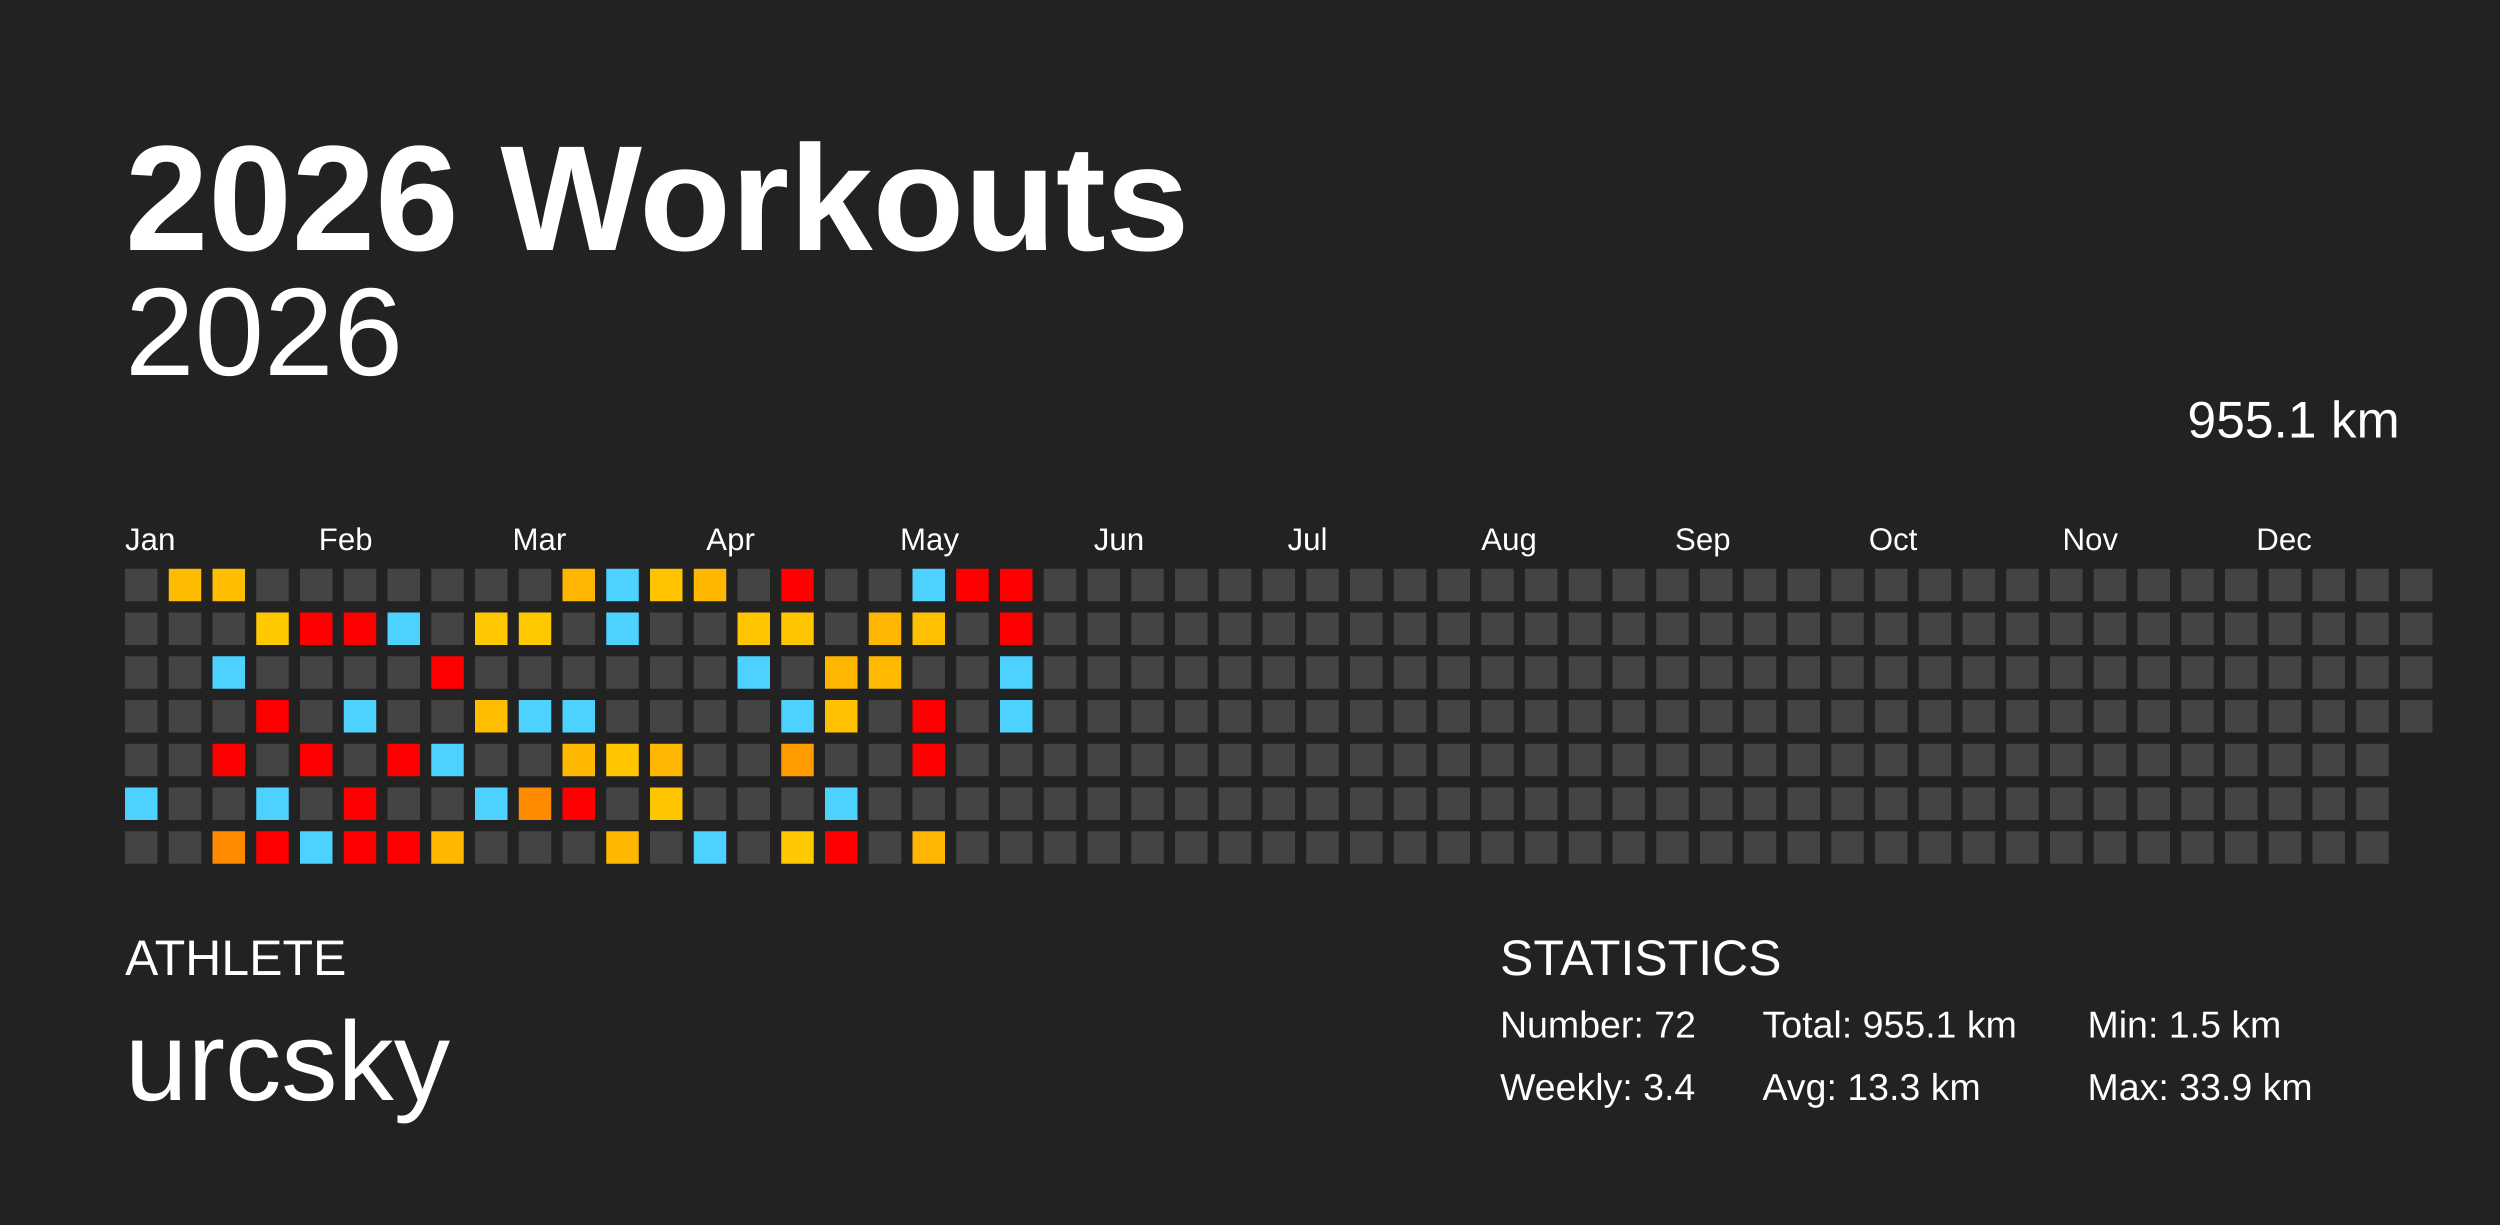
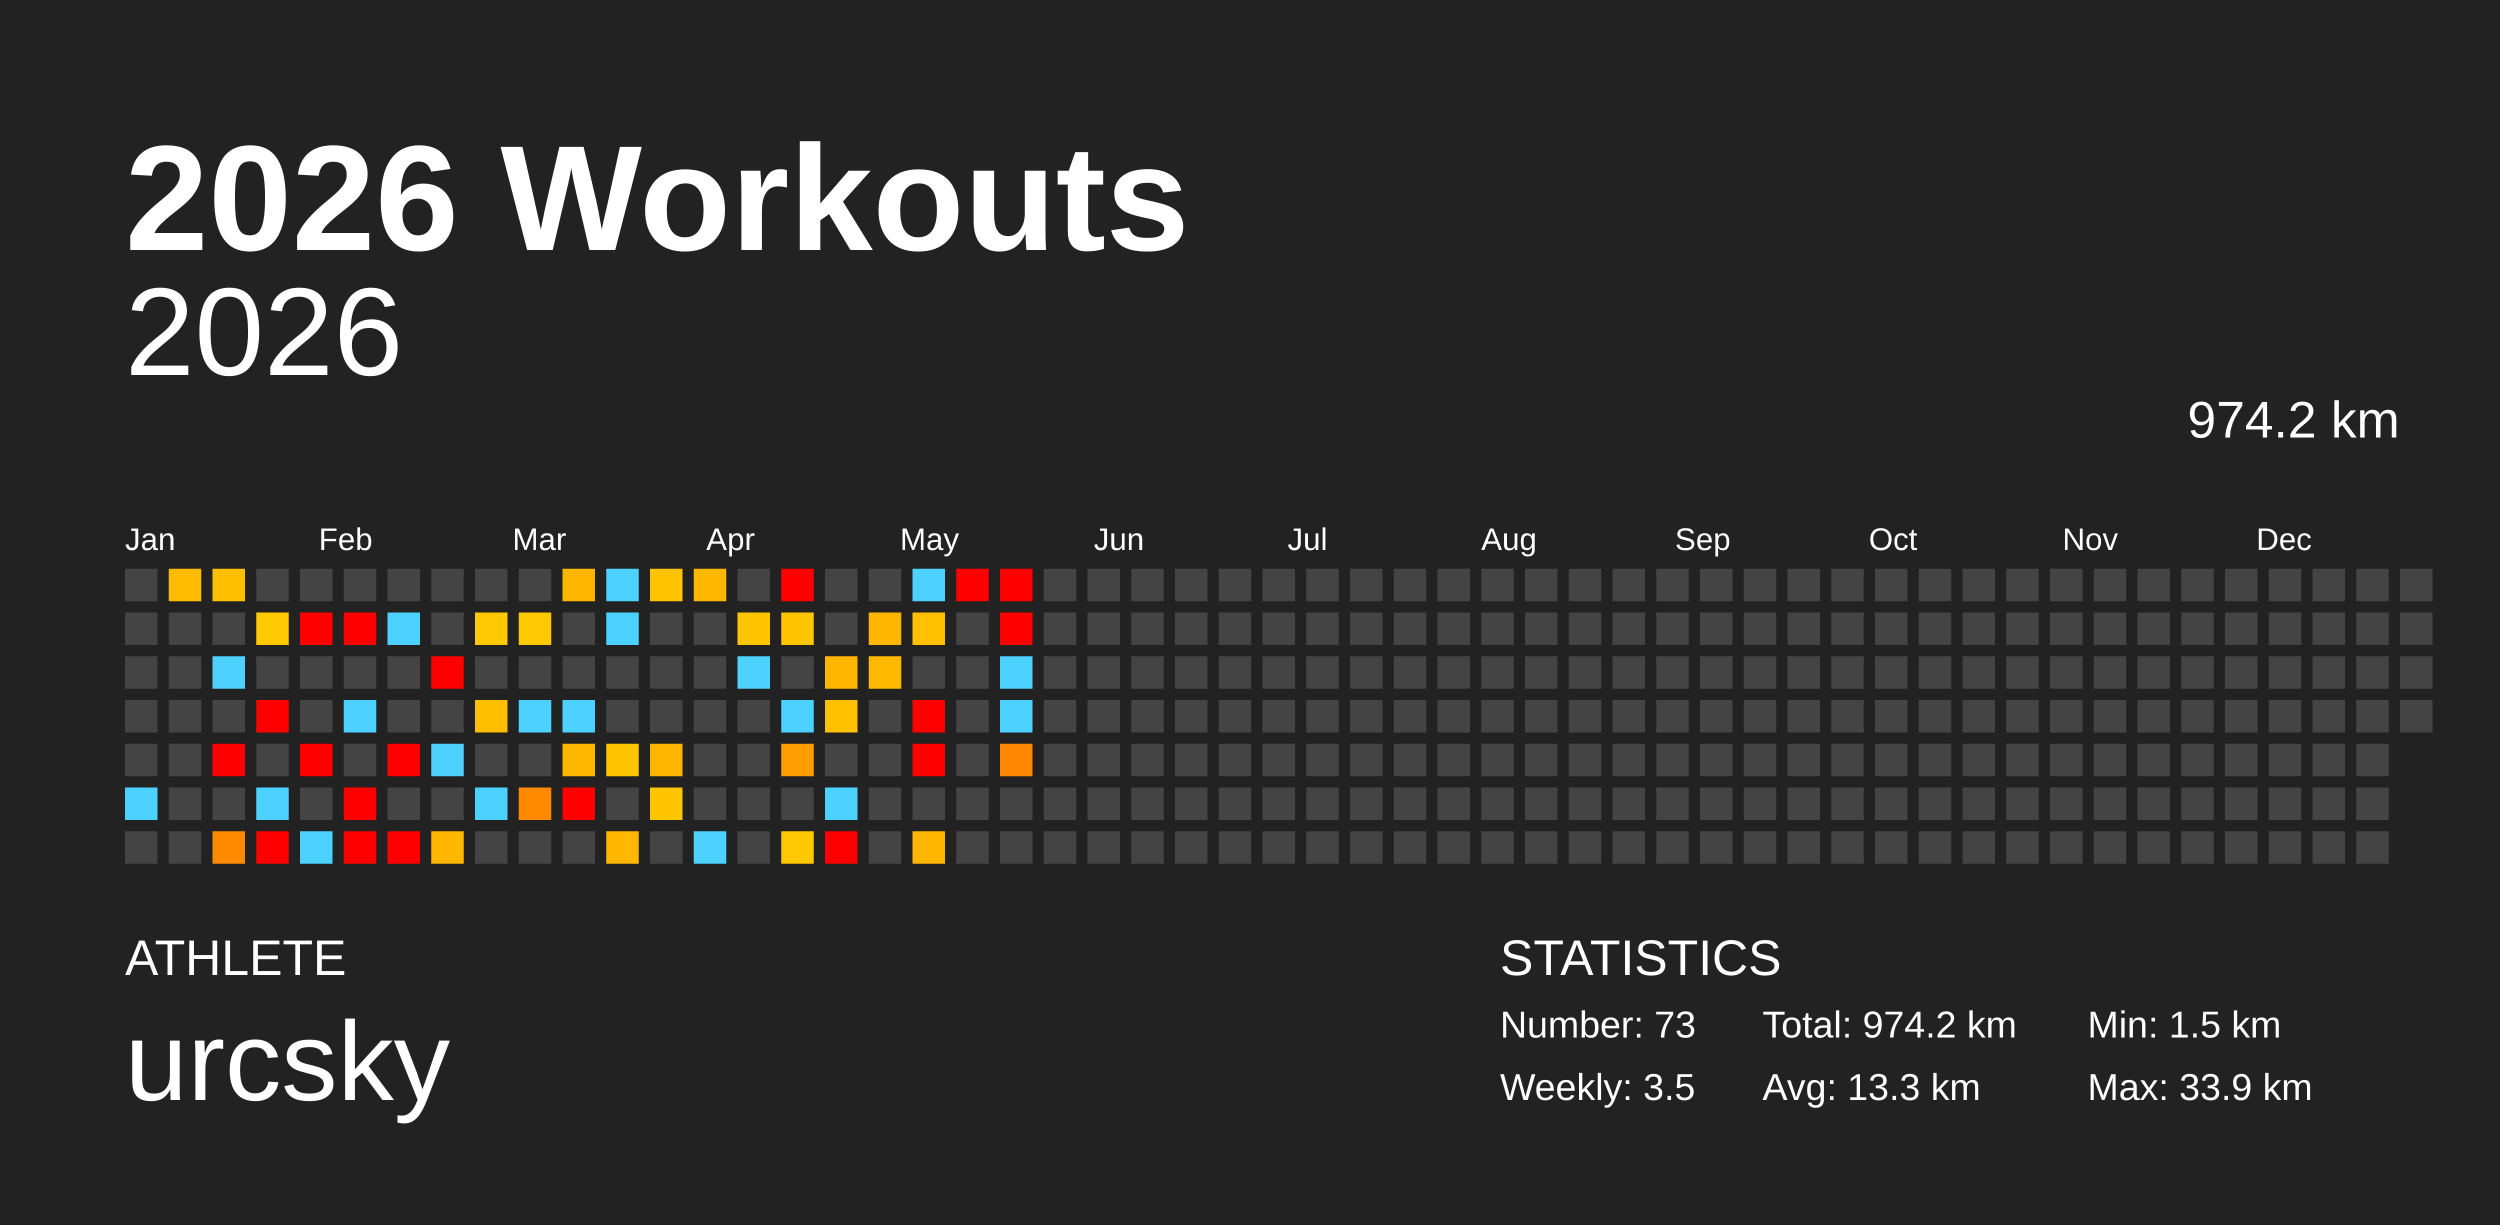
<svg xmlns="http://www.w3.org/2000/svg" baseProfile="full" height="98mm" version="1.1" viewBox="0,0,200,98" width="200mm">
  <defs />
  <rect fill="#222222" height="98" width="200" x="0" y="0" />
  <text fill="#FFFFFF" style="font-size:12px; font-family:Arial; font-weight:bold;" x="10" y="20">2026 Workouts</text>
  <text fill="#FFFFFF" style="font-size:4px; font-family:Arial" x="10" y="78">ATHLETE</text>
  <text fill="#FFFFFF" style="font-size:9px; font-family:Arial" x="10" y="88">urcsky</text>
  <text fill="#FFFFFF" style="font-size:4px; font-family:Arial" x="120" y="78">STATISTICS</text>
-   <text fill="#FFFFFF" style="font-size:3px; font-family:Arial" x="120" y="83">Number: 72</text>
-   <text fill="#FFFFFF" style="font-size:3px; font-family:Arial" x="120" y="88">Weekly: 3.4</text>
-   <text fill="#FFFFFF" style="font-size:3px; font-family:Arial" x="141" y="83">Total: 955.1 km</text>
+   <text fill="#FFFFFF" style="font-size:3px; font-family:Arial" x="120" y="83">Number: 73</text>
+   <text fill="#FFFFFF" style="font-size:3px; font-family:Arial" x="120" y="88">Weekly: 3.5</text>
+   <text fill="#FFFFFF" style="font-size:3px; font-family:Arial" x="141" y="83">Total: 974.2 km</text>
  <text fill="#FFFFFF" style="font-size:3px; font-family:Arial" x="141" y="88">Avg: 13.3 km</text>
  <text fill="#FFFFFF" style="font-size:3px; font-family:Arial" x="167" y="83">Min: 1.5 km</text>
  <text fill="#FFFFFF" style="font-size:3px; font-family:Arial" x="167" y="88">Max: 33.9 km</text>
  <text alignment-baseline="hanging" fill="#FFFFFF" style="font-size:10.0px; font-family:Arial;" x="10" y="30">2026</text>
-   <text alignment-baseline="hanging" fill="#FFFFFF" style="font-size:4.125px; font-family:Arial;" x="175" y="35">955.1 km</text>
+   <text alignment-baseline="hanging" fill="#FFFFFF" style="font-size:4.125px; font-family:Arial;" x="175" y="35">974.2 km</text>
  <text fill="#FFFFFF" style="font-size:2.5px; font-family:Arial" x="10.0" y="44">Jan</text>
  <text fill="#FFFFFF" style="font-size:2.5px; font-family:Arial" x="25.5" y="44">Feb</text>
  <text fill="#FFFFFF" style="font-size:2.5px; font-family:Arial" x="41.0" y="44">Mar</text>
  <text fill="#FFFFFF" style="font-size:2.5px; font-family:Arial" x="56.5" y="44">Apr</text>
  <text fill="#FFFFFF" style="font-size:2.5px; font-family:Arial" x="72.0" y="44">May</text>
  <text fill="#FFFFFF" style="font-size:2.5px; font-family:Arial" x="87.5" y="44">Jun</text>
  <text fill="#FFFFFF" style="font-size:2.5px; font-family:Arial" x="103.0" y="44">Jul</text>
  <text fill="#FFFFFF" style="font-size:2.5px; font-family:Arial" x="118.5" y="44">Aug</text>
  <text fill="#FFFFFF" style="font-size:2.5px; font-family:Arial" x="134.0" y="44">Sep</text>
  <text fill="#FFFFFF" style="font-size:2.5px; font-family:Arial" x="149.5" y="44">Oct</text>
  <text fill="#FFFFFF" style="font-size:2.5px; font-family:Arial" x="165.0" y="44">Nov</text>
  <text fill="#FFFFFF" style="font-size:2.5px; font-family:Arial" x="180.5" y="44">Dec</text>
  <rect fill="#444444" height="2.6" width="2.6" x="10.0" y="45.5" />
  <rect fill="#444444" height="2.6" width="2.6" x="10.0" y="49.0" />
  <rect fill="#444444" height="2.6" width="2.6" x="10.0" y="52.5" />
  <rect fill="#444444" height="2.6" width="2.6" x="10.0" y="56.0" />
  <rect fill="#444444" height="2.6" width="2.6" x="10.0" y="59.5" />
  <rect fill="#4dd2ff" height="2.6" width="2.6" x="10.0" y="63.0" />
  <rect fill="#444444" height="2.6" width="2.6" x="10.0" y="66.5" />
  <rect fill="#ffbb00" height="2.6" width="2.6" x="13.5" y="45.5" />
  <rect fill="#444444" height="2.6" width="2.6" x="13.5" y="49.0" />
  <rect fill="#444444" height="2.6" width="2.6" x="13.5" y="52.5" />
  <rect fill="#444444" height="2.6" width="2.6" x="13.5" y="56.0" />
  <rect fill="#444444" height="2.6" width="2.6" x="13.5" y="59.5" />
  <rect fill="#444444" height="2.6" width="2.6" x="13.5" y="63.0" />
  <rect fill="#444444" height="2.6" width="2.6" x="13.5" y="66.5" />
  <rect fill="#ffbe00" height="2.6" width="2.6" x="17.0" y="45.5" />
  <rect fill="#444444" height="2.6" width="2.6" x="17.0" y="49.0" />
  <rect fill="#4dd2ff" height="2.6" width="2.6" x="17.0" y="52.5" />
  <rect fill="#444444" height="2.6" width="2.6" x="17.0" y="56.0" />
  <rect fill="red" height="2.6" width="2.6" x="17.0" y="59.5" />
  <rect fill="#444444" height="2.6" width="2.6" x="17.0" y="63.0" />
  <rect fill="#ff8a00" height="2.6" width="2.6" x="17.0" y="66.5" />
  <rect fill="#444444" height="2.6" width="2.6" x="20.5" y="45.5" />
  <rect fill="#ffc900" height="2.6" width="2.6" x="20.5" y="49.0" />
  <rect fill="#444444" height="2.6" width="2.6" x="20.5" y="52.5" />
  <rect fill="red" height="2.6" width="2.6" x="20.5" y="56.0" />
  <rect fill="#444444" height="2.6" width="2.6" x="20.5" y="59.5" />
  <rect fill="#4dd2ff" height="2.6" width="2.6" x="20.5" y="63.0" />
  <rect fill="red" height="2.6" width="2.6" x="20.5" y="66.5" />
  <rect fill="#444444" height="2.6" width="2.6" x="24.0" y="45.5" />
  <rect fill="red" height="2.6" width="2.6" x="24.0" y="49.0" />
  <rect fill="#444444" height="2.6" width="2.6" x="24.0" y="52.5" />
  <rect fill="#444444" height="2.6" width="2.6" x="24.0" y="56.0" />
  <rect fill="red" height="2.6" width="2.6" x="24.0" y="59.5" />
  <rect fill="#444444" height="2.6" width="2.6" x="24.0" y="63.0" />
  <rect fill="#4dd2ff" height="2.6" width="2.6" x="24.0" y="66.5" />
  <rect fill="#444444" height="2.6" width="2.6" x="27.5" y="45.5" />
  <rect fill="red" height="2.6" width="2.6" x="27.5" y="49.0" />
  <rect fill="#444444" height="2.6" width="2.6" x="27.5" y="52.5" />
  <rect fill="#4dd2ff" height="2.6" width="2.6" x="27.5" y="56.0" />
  <rect fill="#444444" height="2.6" width="2.6" x="27.5" y="59.5" />
  <rect fill="red" height="2.6" width="2.6" x="27.5" y="63.0" />
  <rect fill="red" height="2.6" width="2.6" x="27.5" y="66.5" />
  <rect fill="#444444" height="2.6" width="2.6" x="31.0" y="45.5" />
  <rect fill="#4dd2ff" height="2.6" width="2.6" x="31.0" y="49.0" />
  <rect fill="#444444" height="2.6" width="2.6" x="31.0" y="52.5" />
  <rect fill="#444444" height="2.6" width="2.6" x="31.0" y="56.0" />
  <rect fill="red" height="2.6" width="2.6" x="31.0" y="59.5" />
  <rect fill="#444444" height="2.6" width="2.6" x="31.0" y="63.0" />
  <rect fill="red" height="2.6" width="2.6" x="31.0" y="66.5" />
  <rect fill="#444444" height="2.6" width="2.6" x="34.5" y="45.5" />
  <rect fill="#444444" height="2.6" width="2.6" x="34.5" y="49.0" />
  <rect fill="red" height="2.6" width="2.6" x="34.5" y="52.5" />
  <rect fill="#444444" height="2.6" width="2.6" x="34.5" y="56.0" />
  <rect fill="#4dd2ff" height="2.6" width="2.6" x="34.5" y="59.5" />
  <rect fill="#444444" height="2.6" width="2.6" x="34.5" y="63.0" />
  <rect fill="#ffb700" height="2.6" width="2.6" x="34.5" y="66.5" />
  <rect fill="#444444" height="2.6" width="2.6" x="38.0" y="45.5" />
  <rect fill="#ffc800" height="2.6" width="2.6" x="38.0" y="49.0" />
  <rect fill="#444444" height="2.6" width="2.6" x="38.0" y="52.5" />
  <rect fill="#ffbe00" height="2.6" width="2.6" x="38.0" y="56.0" />
  <rect fill="#444444" height="2.6" width="2.6" x="38.0" y="59.5" />
  <rect fill="#4dd2ff" height="2.6" width="2.6" x="38.0" y="63.0" />
  <rect fill="#444444" height="2.6" width="2.6" x="38.0" y="66.5" />
  <rect fill="#444444" height="2.6" width="2.6" x="41.5" y="45.5" />
  <rect fill="#ffc900" height="2.6" width="2.6" x="41.5" y="49.0" />
  <rect fill="#444444" height="2.6" width="2.6" x="41.5" y="52.5" />
  <rect fill="#4dd2ff" height="2.6" width="2.6" x="41.5" y="56.0" />
  <rect fill="#444444" height="2.6" width="2.6" x="41.5" y="59.5" />
  <rect fill="#ff8a00" height="2.6" width="2.6" x="41.5" y="63.0" />
  <rect fill="#444444" height="2.6" width="2.6" x="41.5" y="66.5" />
  <rect fill="#ffb600" height="2.6" width="2.6" x="45.0" y="45.5" />
  <rect fill="#444444" height="2.6" width="2.6" x="45.0" y="49.0" />
  <rect fill="#444444" height="2.6" width="2.6" x="45.0" y="52.5" />
  <rect fill="#4dd2ff" height="2.6" width="2.6" x="45.0" y="56.0" />
  <rect fill="#ffb800" height="2.6" width="2.6" x="45.0" y="59.5" />
  <rect fill="red" height="2.6" width="2.6" x="45.0" y="63.0" />
  <rect fill="#444444" height="2.6" width="2.6" x="45.0" y="66.5" />
  <rect fill="#4dd2ff" height="2.6" width="2.6" x="48.5" y="45.5" />
  <rect fill="#4dd2ff" height="2.6" width="2.6" x="48.5" y="49.0" />
  <rect fill="#444444" height="2.6" width="2.6" x="48.5" y="52.5" />
  <rect fill="#444444" height="2.6" width="2.6" x="48.5" y="56.0" />
  <rect fill="#ffc600" height="2.6" width="2.6" x="48.5" y="59.5" />
  <rect fill="#444444" height="2.6" width="2.6" x="48.5" y="63.0" />
  <rect fill="#ffb700" height="2.6" width="2.6" x="48.5" y="66.5" />
  <rect fill="#ffc300" height="2.6" width="2.6" x="52.0" y="45.5" />
  <rect fill="#444444" height="2.6" width="2.6" x="52.0" y="49.0" />
  <rect fill="#444444" height="2.6" width="2.6" x="52.0" y="52.5" />
  <rect fill="#444444" height="2.6" width="2.6" x="52.0" y="56.0" />
  <rect fill="#ffb600" height="2.6" width="2.6" x="52.0" y="59.5" />
  <rect fill="#ffc600" height="2.6" width="2.6" x="52.0" y="63.0" />
  <rect fill="#444444" height="2.6" width="2.6" x="52.0" y="66.5" />
  <rect fill="#ffb700" height="2.6" width="2.6" x="55.5" y="45.5" />
  <rect fill="#444444" height="2.6" width="2.6" x="55.5" y="49.0" />
  <rect fill="#444444" height="2.6" width="2.6" x="55.5" y="52.5" />
  <rect fill="#444444" height="2.6" width="2.6" x="55.5" y="56.0" />
  <rect fill="#444444" height="2.6" width="2.6" x="55.5" y="59.5" />
  <rect fill="#444444" height="2.6" width="2.6" x="55.5" y="63.0" />
  <rect fill="#4dd2ff" height="2.6" width="2.6" x="55.5" y="66.5" />
  <rect fill="#444444" height="2.6" width="2.6" x="59.0" y="45.5" />
  <rect fill="#ffc500" height="2.6" width="2.6" x="59.0" y="49.0" />
  <rect fill="#4dd2ff" height="2.6" width="2.6" x="59.0" y="52.5" />
  <rect fill="#444444" height="2.6" width="2.6" x="59.0" y="56.0" />
  <rect fill="#444444" height="2.6" width="2.6" x="59.0" y="59.5" />
  <rect fill="#444444" height="2.6" width="2.6" x="59.0" y="63.0" />
  <rect fill="#444444" height="2.6" width="2.6" x="59.0" y="66.5" />
  <rect fill="red" height="2.6" width="2.6" x="62.5" y="45.5" />
  <rect fill="#ffc500" height="2.6" width="2.6" x="62.5" y="49.0" />
  <rect fill="#444444" height="2.6" width="2.6" x="62.5" y="52.5" />
  <rect fill="#4dd2ff" height="2.6" width="2.6" x="62.5" y="56.0" />
  <rect fill="#ff9d00" height="2.6" width="2.6" x="62.5" y="59.5" />
  <rect fill="#444444" height="2.6" width="2.6" x="62.5" y="63.0" />
  <rect fill="#ffc800" height="2.6" width="2.6" x="62.5" y="66.5" />
  <rect fill="#444444" height="2.6" width="2.6" x="66.0" y="45.5" />
  <rect fill="#444444" height="2.6" width="2.6" x="66.0" y="49.0" />
  <rect fill="#ffb600" height="2.6" width="2.6" x="66.0" y="52.5" />
  <rect fill="#ffc000" height="2.6" width="2.6" x="66.0" y="56.0" />
  <rect fill="#444444" height="2.6" width="2.6" x="66.0" y="59.5" />
  <rect fill="#4dd2ff" height="2.6" width="2.6" x="66.0" y="63.0" />
  <rect fill="red" height="2.6" width="2.6" x="66.0" y="66.5" />
  <rect fill="#444444" height="2.6" width="2.6" x="69.5" y="45.5" />
  <rect fill="#ffb600" height="2.6" width="2.6" x="69.5" y="49.0" />
  <rect fill="#ffba00" height="2.6" width="2.6" x="69.5" y="52.5" />
  <rect fill="#444444" height="2.6" width="2.6" x="69.5" y="56.0" />
  <rect fill="#444444" height="2.6" width="2.6" x="69.5" y="59.5" />
  <rect fill="#444444" height="2.6" width="2.6" x="69.5" y="63.0" />
  <rect fill="#444444" height="2.6" width="2.6" x="69.5" y="66.5" />
  <rect fill="#4dd2ff" height="2.6" width="2.6" x="73.0" y="45.5" />
  <rect fill="#ffc000" height="2.6" width="2.6" x="73.0" y="49.0" />
  <rect fill="#444444" height="2.6" width="2.6" x="73.0" y="52.5" />
  <rect fill="red" height="2.6" width="2.6" x="73.0" y="56.0" />
  <rect fill="red" height="2.6" width="2.6" x="73.0" y="59.5" />
  <rect fill="#444444" height="2.6" width="2.6" x="73.0" y="63.0" />
  <rect fill="#ffb600" height="2.6" width="2.6" x="73.0" y="66.5" />
  <rect fill="red" height="2.6" width="2.6" x="76.5" y="45.5" />
  <rect fill="#444444" height="2.6" width="2.6" x="76.5" y="49.0" />
  <rect fill="#444444" height="2.6" width="2.6" x="76.5" y="52.5" />
  <rect fill="#444444" height="2.6" width="2.6" x="76.5" y="56.0" />
  <rect fill="#444444" height="2.6" width="2.6" x="76.5" y="59.5" />
  <rect fill="#444444" height="2.6" width="2.6" x="76.5" y="63.0" />
  <rect fill="#444444" height="2.6" width="2.6" x="76.5" y="66.5" />
  <rect fill="red" height="2.6" width="2.6" x="80.0" y="45.5" />
  <rect fill="red" height="2.6" width="2.6" x="80.0" y="49.0" />
  <rect fill="#4dd2ff" height="2.6" width="2.6" x="80.0" y="52.5" />
  <rect fill="#4dd2ff" height="2.6" width="2.6" x="80.0" y="56.0" />
-   <rect fill="#444444" height="2.6" width="2.6" x="80.0" y="59.5" />
+   <rect fill="#ff8600" height="2.6" width="2.6" x="80.0" y="59.5" />
  <rect fill="#444444" height="2.6" width="2.6" x="80.0" y="63.0" />
  <rect fill="#444444" height="2.6" width="2.6" x="80.0" y="66.5" />
  <rect fill="#444444" height="2.6" width="2.6" x="83.5" y="45.5" />
  <rect fill="#444444" height="2.6" width="2.6" x="83.5" y="49.0" />
  <rect fill="#444444" height="2.6" width="2.6" x="83.5" y="52.5" />
  <rect fill="#444444" height="2.6" width="2.6" x="83.5" y="56.0" />
  <rect fill="#444444" height="2.6" width="2.6" x="83.5" y="59.5" />
  <rect fill="#444444" height="2.6" width="2.6" x="83.5" y="63.0" />
  <rect fill="#444444" height="2.6" width="2.6" x="83.5" y="66.5" />
  <rect fill="#444444" height="2.6" width="2.6" x="87.0" y="45.5" />
  <rect fill="#444444" height="2.6" width="2.6" x="87.0" y="49.0" />
  <rect fill="#444444" height="2.6" width="2.6" x="87.0" y="52.5" />
  <rect fill="#444444" height="2.6" width="2.6" x="87.0" y="56.0" />
  <rect fill="#444444" height="2.6" width="2.6" x="87.0" y="59.5" />
  <rect fill="#444444" height="2.6" width="2.6" x="87.0" y="63.0" />
  <rect fill="#444444" height="2.6" width="2.6" x="87.0" y="66.5" />
  <rect fill="#444444" height="2.6" width="2.6" x="90.5" y="45.5" />
  <rect fill="#444444" height="2.6" width="2.6" x="90.5" y="49.0" />
  <rect fill="#444444" height="2.6" width="2.6" x="90.5" y="52.5" />
  <rect fill="#444444" height="2.6" width="2.6" x="90.5" y="56.0" />
  <rect fill="#444444" height="2.6" width="2.6" x="90.5" y="59.5" />
  <rect fill="#444444" height="2.6" width="2.6" x="90.5" y="63.0" />
  <rect fill="#444444" height="2.6" width="2.6" x="90.5" y="66.5" />
  <rect fill="#444444" height="2.6" width="2.6" x="94.0" y="45.5" />
  <rect fill="#444444" height="2.6" width="2.6" x="94.0" y="49.0" />
  <rect fill="#444444" height="2.6" width="2.6" x="94.0" y="52.5" />
  <rect fill="#444444" height="2.6" width="2.6" x="94.0" y="56.0" />
  <rect fill="#444444" height="2.6" width="2.6" x="94.0" y="59.5" />
  <rect fill="#444444" height="2.6" width="2.6" x="94.0" y="63.0" />
  <rect fill="#444444" height="2.6" width="2.6" x="94.0" y="66.5" />
  <rect fill="#444444" height="2.6" width="2.6" x="97.5" y="45.5" />
  <rect fill="#444444" height="2.6" width="2.6" x="97.5" y="49.0" />
  <rect fill="#444444" height="2.6" width="2.6" x="97.5" y="52.5" />
  <rect fill="#444444" height="2.6" width="2.6" x="97.5" y="56.0" />
  <rect fill="#444444" height="2.6" width="2.6" x="97.5" y="59.5" />
  <rect fill="#444444" height="2.6" width="2.6" x="97.5" y="63.0" />
  <rect fill="#444444" height="2.6" width="2.6" x="97.5" y="66.5" />
  <rect fill="#444444" height="2.6" width="2.6" x="101.0" y="45.5" />
  <rect fill="#444444" height="2.6" width="2.6" x="101.0" y="49.0" />
  <rect fill="#444444" height="2.6" width="2.6" x="101.0" y="52.5" />
  <rect fill="#444444" height="2.6" width="2.6" x="101.0" y="56.0" />
  <rect fill="#444444" height="2.6" width="2.6" x="101.0" y="59.5" />
  <rect fill="#444444" height="2.6" width="2.6" x="101.0" y="63.0" />
  <rect fill="#444444" height="2.6" width="2.6" x="101.0" y="66.5" />
  <rect fill="#444444" height="2.6" width="2.6" x="104.5" y="45.5" />
  <rect fill="#444444" height="2.6" width="2.6" x="104.5" y="49.0" />
  <rect fill="#444444" height="2.6" width="2.6" x="104.5" y="52.5" />
  <rect fill="#444444" height="2.6" width="2.6" x="104.5" y="56.0" />
  <rect fill="#444444" height="2.6" width="2.6" x="104.5" y="59.5" />
  <rect fill="#444444" height="2.6" width="2.6" x="104.5" y="63.0" />
  <rect fill="#444444" height="2.6" width="2.6" x="104.5" y="66.5" />
  <rect fill="#444444" height="2.6" width="2.6" x="108.0" y="45.5" />
  <rect fill="#444444" height="2.6" width="2.6" x="108.0" y="49.0" />
  <rect fill="#444444" height="2.6" width="2.6" x="108.0" y="52.5" />
  <rect fill="#444444" height="2.6" width="2.6" x="108.0" y="56.0" />
  <rect fill="#444444" height="2.6" width="2.6" x="108.0" y="59.5" />
  <rect fill="#444444" height="2.6" width="2.6" x="108.0" y="63.0" />
  <rect fill="#444444" height="2.6" width="2.6" x="108.0" y="66.5" />
  <rect fill="#444444" height="2.6" width="2.6" x="111.5" y="45.5" />
  <rect fill="#444444" height="2.6" width="2.6" x="111.5" y="49.0" />
  <rect fill="#444444" height="2.6" width="2.6" x="111.5" y="52.5" />
  <rect fill="#444444" height="2.6" width="2.6" x="111.5" y="56.0" />
  <rect fill="#444444" height="2.6" width="2.6" x="111.5" y="59.5" />
  <rect fill="#444444" height="2.6" width="2.6" x="111.5" y="63.0" />
  <rect fill="#444444" height="2.6" width="2.6" x="111.5" y="66.5" />
  <rect fill="#444444" height="2.6" width="2.6" x="115.0" y="45.5" />
  <rect fill="#444444" height="2.6" width="2.6" x="115.0" y="49.0" />
  <rect fill="#444444" height="2.6" width="2.6" x="115.0" y="52.5" />
  <rect fill="#444444" height="2.6" width="2.6" x="115.0" y="56.0" />
  <rect fill="#444444" height="2.6" width="2.6" x="115.0" y="59.5" />
  <rect fill="#444444" height="2.6" width="2.6" x="115.0" y="63.0" />
  <rect fill="#444444" height="2.6" width="2.6" x="115.0" y="66.5" />
  <rect fill="#444444" height="2.6" width="2.6" x="118.5" y="45.5" />
  <rect fill="#444444" height="2.6" width="2.6" x="118.5" y="49.0" />
  <rect fill="#444444" height="2.6" width="2.6" x="118.5" y="52.5" />
  <rect fill="#444444" height="2.6" width="2.6" x="118.5" y="56.0" />
  <rect fill="#444444" height="2.6" width="2.6" x="118.5" y="59.5" />
  <rect fill="#444444" height="2.6" width="2.6" x="118.5" y="63.0" />
  <rect fill="#444444" height="2.6" width="2.6" x="118.5" y="66.5" />
  <rect fill="#444444" height="2.6" width="2.6" x="122.0" y="45.5" />
  <rect fill="#444444" height="2.6" width="2.6" x="122.0" y="49.0" />
  <rect fill="#444444" height="2.6" width="2.6" x="122.0" y="52.5" />
  <rect fill="#444444" height="2.6" width="2.6" x="122.0" y="56.0" />
  <rect fill="#444444" height="2.6" width="2.6" x="122.0" y="59.5" />
  <rect fill="#444444" height="2.6" width="2.6" x="122.0" y="63.0" />
  <rect fill="#444444" height="2.6" width="2.6" x="122.0" y="66.5" />
  <rect fill="#444444" height="2.6" width="2.6" x="125.5" y="45.5" />
  <rect fill="#444444" height="2.6" width="2.6" x="125.5" y="49.0" />
  <rect fill="#444444" height="2.6" width="2.6" x="125.5" y="52.5" />
  <rect fill="#444444" height="2.6" width="2.6" x="125.5" y="56.0" />
  <rect fill="#444444" height="2.6" width="2.6" x="125.5" y="59.5" />
  <rect fill="#444444" height="2.6" width="2.6" x="125.5" y="63.0" />
  <rect fill="#444444" height="2.6" width="2.6" x="125.5" y="66.5" />
  <rect fill="#444444" height="2.6" width="2.6" x="129.0" y="45.5" />
  <rect fill="#444444" height="2.6" width="2.6" x="129.0" y="49.0" />
  <rect fill="#444444" height="2.6" width="2.6" x="129.0" y="52.5" />
  <rect fill="#444444" height="2.6" width="2.6" x="129.0" y="56.0" />
  <rect fill="#444444" height="2.6" width="2.6" x="129.0" y="59.5" />
  <rect fill="#444444" height="2.6" width="2.6" x="129.0" y="63.0" />
  <rect fill="#444444" height="2.6" width="2.6" x="129.0" y="66.5" />
  <rect fill="#444444" height="2.6" width="2.6" x="132.5" y="45.5" />
  <rect fill="#444444" height="2.6" width="2.6" x="132.5" y="49.0" />
  <rect fill="#444444" height="2.6" width="2.6" x="132.5" y="52.5" />
  <rect fill="#444444" height="2.6" width="2.6" x="132.5" y="56.0" />
  <rect fill="#444444" height="2.6" width="2.6" x="132.5" y="59.5" />
  <rect fill="#444444" height="2.6" width="2.6" x="132.5" y="63.0" />
  <rect fill="#444444" height="2.6" width="2.6" x="132.5" y="66.5" />
  <rect fill="#444444" height="2.6" width="2.6" x="136.0" y="45.5" />
  <rect fill="#444444" height="2.6" width="2.6" x="136.0" y="49.0" />
  <rect fill="#444444" height="2.6" width="2.6" x="136.0" y="52.5" />
  <rect fill="#444444" height="2.6" width="2.6" x="136.0" y="56.0" />
  <rect fill="#444444" height="2.6" width="2.6" x="136.0" y="59.5" />
  <rect fill="#444444" height="2.6" width="2.6" x="136.0" y="63.0" />
  <rect fill="#444444" height="2.6" width="2.6" x="136.0" y="66.5" />
  <rect fill="#444444" height="2.6" width="2.6" x="139.5" y="45.5" />
  <rect fill="#444444" height="2.6" width="2.6" x="139.5" y="49.0" />
  <rect fill="#444444" height="2.6" width="2.6" x="139.5" y="52.5" />
  <rect fill="#444444" height="2.6" width="2.6" x="139.5" y="56.0" />
  <rect fill="#444444" height="2.6" width="2.6" x="139.5" y="59.5" />
  <rect fill="#444444" height="2.6" width="2.6" x="139.5" y="63.0" />
  <rect fill="#444444" height="2.6" width="2.6" x="139.5" y="66.5" />
  <rect fill="#444444" height="2.6" width="2.6" x="143.0" y="45.5" />
  <rect fill="#444444" height="2.6" width="2.6" x="143.0" y="49.0" />
  <rect fill="#444444" height="2.6" width="2.6" x="143.0" y="52.5" />
  <rect fill="#444444" height="2.6" width="2.6" x="143.0" y="56.0" />
  <rect fill="#444444" height="2.6" width="2.6" x="143.0" y="59.5" />
  <rect fill="#444444" height="2.6" width="2.6" x="143.0" y="63.0" />
  <rect fill="#444444" height="2.6" width="2.6" x="143.0" y="66.5" />
  <rect fill="#444444" height="2.6" width="2.6" x="146.5" y="45.5" />
  <rect fill="#444444" height="2.6" width="2.6" x="146.5" y="49.0" />
  <rect fill="#444444" height="2.6" width="2.6" x="146.5" y="52.5" />
  <rect fill="#444444" height="2.6" width="2.6" x="146.5" y="56.0" />
  <rect fill="#444444" height="2.6" width="2.6" x="146.5" y="59.5" />
  <rect fill="#444444" height="2.6" width="2.6" x="146.5" y="63.0" />
  <rect fill="#444444" height="2.6" width="2.6" x="146.5" y="66.5" />
  <rect fill="#444444" height="2.6" width="2.6" x="150.0" y="45.5" />
  <rect fill="#444444" height="2.6" width="2.6" x="150.0" y="49.0" />
  <rect fill="#444444" height="2.6" width="2.6" x="150.0" y="52.5" />
  <rect fill="#444444" height="2.6" width="2.6" x="150.0" y="56.0" />
  <rect fill="#444444" height="2.6" width="2.6" x="150.0" y="59.5" />
  <rect fill="#444444" height="2.6" width="2.6" x="150.0" y="63.0" />
  <rect fill="#444444" height="2.6" width="2.6" x="150.0" y="66.5" />
  <rect fill="#444444" height="2.6" width="2.6" x="153.5" y="45.5" />
  <rect fill="#444444" height="2.6" width="2.6" x="153.5" y="49.0" />
  <rect fill="#444444" height="2.6" width="2.6" x="153.5" y="52.5" />
  <rect fill="#444444" height="2.6" width="2.6" x="153.5" y="56.0" />
  <rect fill="#444444" height="2.6" width="2.6" x="153.5" y="59.5" />
  <rect fill="#444444" height="2.6" width="2.6" x="153.5" y="63.0" />
  <rect fill="#444444" height="2.6" width="2.6" x="153.5" y="66.5" />
  <rect fill="#444444" height="2.6" width="2.6" x="157.0" y="45.5" />
  <rect fill="#444444" height="2.6" width="2.6" x="157.0" y="49.0" />
  <rect fill="#444444" height="2.6" width="2.6" x="157.0" y="52.5" />
  <rect fill="#444444" height="2.6" width="2.6" x="157.0" y="56.0" />
  <rect fill="#444444" height="2.6" width="2.6" x="157.0" y="59.5" />
  <rect fill="#444444" height="2.6" width="2.6" x="157.0" y="63.0" />
  <rect fill="#444444" height="2.6" width="2.6" x="157.0" y="66.5" />
  <rect fill="#444444" height="2.6" width="2.6" x="160.5" y="45.5" />
  <rect fill="#444444" height="2.6" width="2.6" x="160.5" y="49.0" />
  <rect fill="#444444" height="2.6" width="2.6" x="160.5" y="52.5" />
  <rect fill="#444444" height="2.6" width="2.6" x="160.5" y="56.0" />
  <rect fill="#444444" height="2.6" width="2.6" x="160.5" y="59.5" />
  <rect fill="#444444" height="2.6" width="2.6" x="160.5" y="63.0" />
  <rect fill="#444444" height="2.6" width="2.6" x="160.5" y="66.5" />
  <rect fill="#444444" height="2.6" width="2.6" x="164.0" y="45.5" />
  <rect fill="#444444" height="2.6" width="2.6" x="164.0" y="49.0" />
  <rect fill="#444444" height="2.6" width="2.6" x="164.0" y="52.5" />
  <rect fill="#444444" height="2.6" width="2.6" x="164.0" y="56.0" />
  <rect fill="#444444" height="2.6" width="2.6" x="164.0" y="59.5" />
  <rect fill="#444444" height="2.6" width="2.6" x="164.0" y="63.0" />
  <rect fill="#444444" height="2.6" width="2.6" x="164.0" y="66.5" />
  <rect fill="#444444" height="2.6" width="2.6" x="167.5" y="45.5" />
  <rect fill="#444444" height="2.6" width="2.6" x="167.5" y="49.0" />
  <rect fill="#444444" height="2.6" width="2.6" x="167.5" y="52.5" />
  <rect fill="#444444" height="2.6" width="2.6" x="167.5" y="56.0" />
  <rect fill="#444444" height="2.6" width="2.6" x="167.5" y="59.5" />
  <rect fill="#444444" height="2.6" width="2.6" x="167.5" y="63.0" />
  <rect fill="#444444" height="2.6" width="2.6" x="167.5" y="66.5" />
  <rect fill="#444444" height="2.6" width="2.6" x="171.0" y="45.5" />
  <rect fill="#444444" height="2.6" width="2.6" x="171.0" y="49.0" />
  <rect fill="#444444" height="2.6" width="2.6" x="171.0" y="52.5" />
  <rect fill="#444444" height="2.6" width="2.6" x="171.0" y="56.0" />
  <rect fill="#444444" height="2.6" width="2.6" x="171.0" y="59.5" />
  <rect fill="#444444" height="2.6" width="2.6" x="171.0" y="63.0" />
  <rect fill="#444444" height="2.6" width="2.6" x="171.0" y="66.5" />
  <rect fill="#444444" height="2.6" width="2.6" x="174.5" y="45.5" />
  <rect fill="#444444" height="2.6" width="2.6" x="174.5" y="49.0" />
  <rect fill="#444444" height="2.6" width="2.6" x="174.5" y="52.5" />
  <rect fill="#444444" height="2.6" width="2.6" x="174.5" y="56.0" />
  <rect fill="#444444" height="2.6" width="2.6" x="174.5" y="59.5" />
  <rect fill="#444444" height="2.6" width="2.6" x="174.5" y="63.0" />
  <rect fill="#444444" height="2.6" width="2.6" x="174.5" y="66.5" />
  <rect fill="#444444" height="2.6" width="2.6" x="178.0" y="45.5" />
  <rect fill="#444444" height="2.6" width="2.6" x="178.0" y="49.0" />
  <rect fill="#444444" height="2.6" width="2.6" x="178.0" y="52.5" />
  <rect fill="#444444" height="2.6" width="2.6" x="178.0" y="56.0" />
  <rect fill="#444444" height="2.6" width="2.6" x="178.0" y="59.5" />
  <rect fill="#444444" height="2.6" width="2.6" x="178.0" y="63.0" />
  <rect fill="#444444" height="2.6" width="2.6" x="178.0" y="66.5" />
  <rect fill="#444444" height="2.6" width="2.6" x="181.5" y="45.5" />
  <rect fill="#444444" height="2.6" width="2.6" x="181.5" y="49.0" />
  <rect fill="#444444" height="2.6" width="2.6" x="181.5" y="52.5" />
  <rect fill="#444444" height="2.6" width="2.6" x="181.5" y="56.0" />
  <rect fill="#444444" height="2.6" width="2.6" x="181.5" y="59.5" />
  <rect fill="#444444" height="2.6" width="2.6" x="181.5" y="63.0" />
  <rect fill="#444444" height="2.6" width="2.6" x="181.5" y="66.5" />
  <rect fill="#444444" height="2.6" width="2.6" x="185.0" y="45.5" />
  <rect fill="#444444" height="2.6" width="2.6" x="185.0" y="49.0" />
  <rect fill="#444444" height="2.6" width="2.6" x="185.0" y="52.5" />
  <rect fill="#444444" height="2.6" width="2.6" x="185.0" y="56.0" />
  <rect fill="#444444" height="2.6" width="2.6" x="185.0" y="59.5" />
  <rect fill="#444444" height="2.6" width="2.6" x="185.0" y="63.0" />
  <rect fill="#444444" height="2.6" width="2.6" x="185.0" y="66.5" />
  <rect fill="#444444" height="2.6" width="2.6" x="188.5" y="45.5" />
  <rect fill="#444444" height="2.6" width="2.6" x="188.5" y="49.0" />
  <rect fill="#444444" height="2.6" width="2.6" x="188.5" y="52.5" />
  <rect fill="#444444" height="2.6" width="2.6" x="188.5" y="56.0" />
  <rect fill="#444444" height="2.6" width="2.6" x="188.5" y="59.5" />
  <rect fill="#444444" height="2.6" width="2.6" x="188.5" y="63.0" />
  <rect fill="#444444" height="2.6" width="2.6" x="188.5" y="66.5" />
  <rect fill="#444444" height="2.6" width="2.6" x="192.0" y="45.5" />
  <rect fill="#444444" height="2.6" width="2.6" x="192.0" y="49.0" />
  <rect fill="#444444" height="2.6" width="2.6" x="192.0" y="52.5" />
  <rect fill="#444444" height="2.6" width="2.6" x="192.0" y="56.0" />
</svg>
